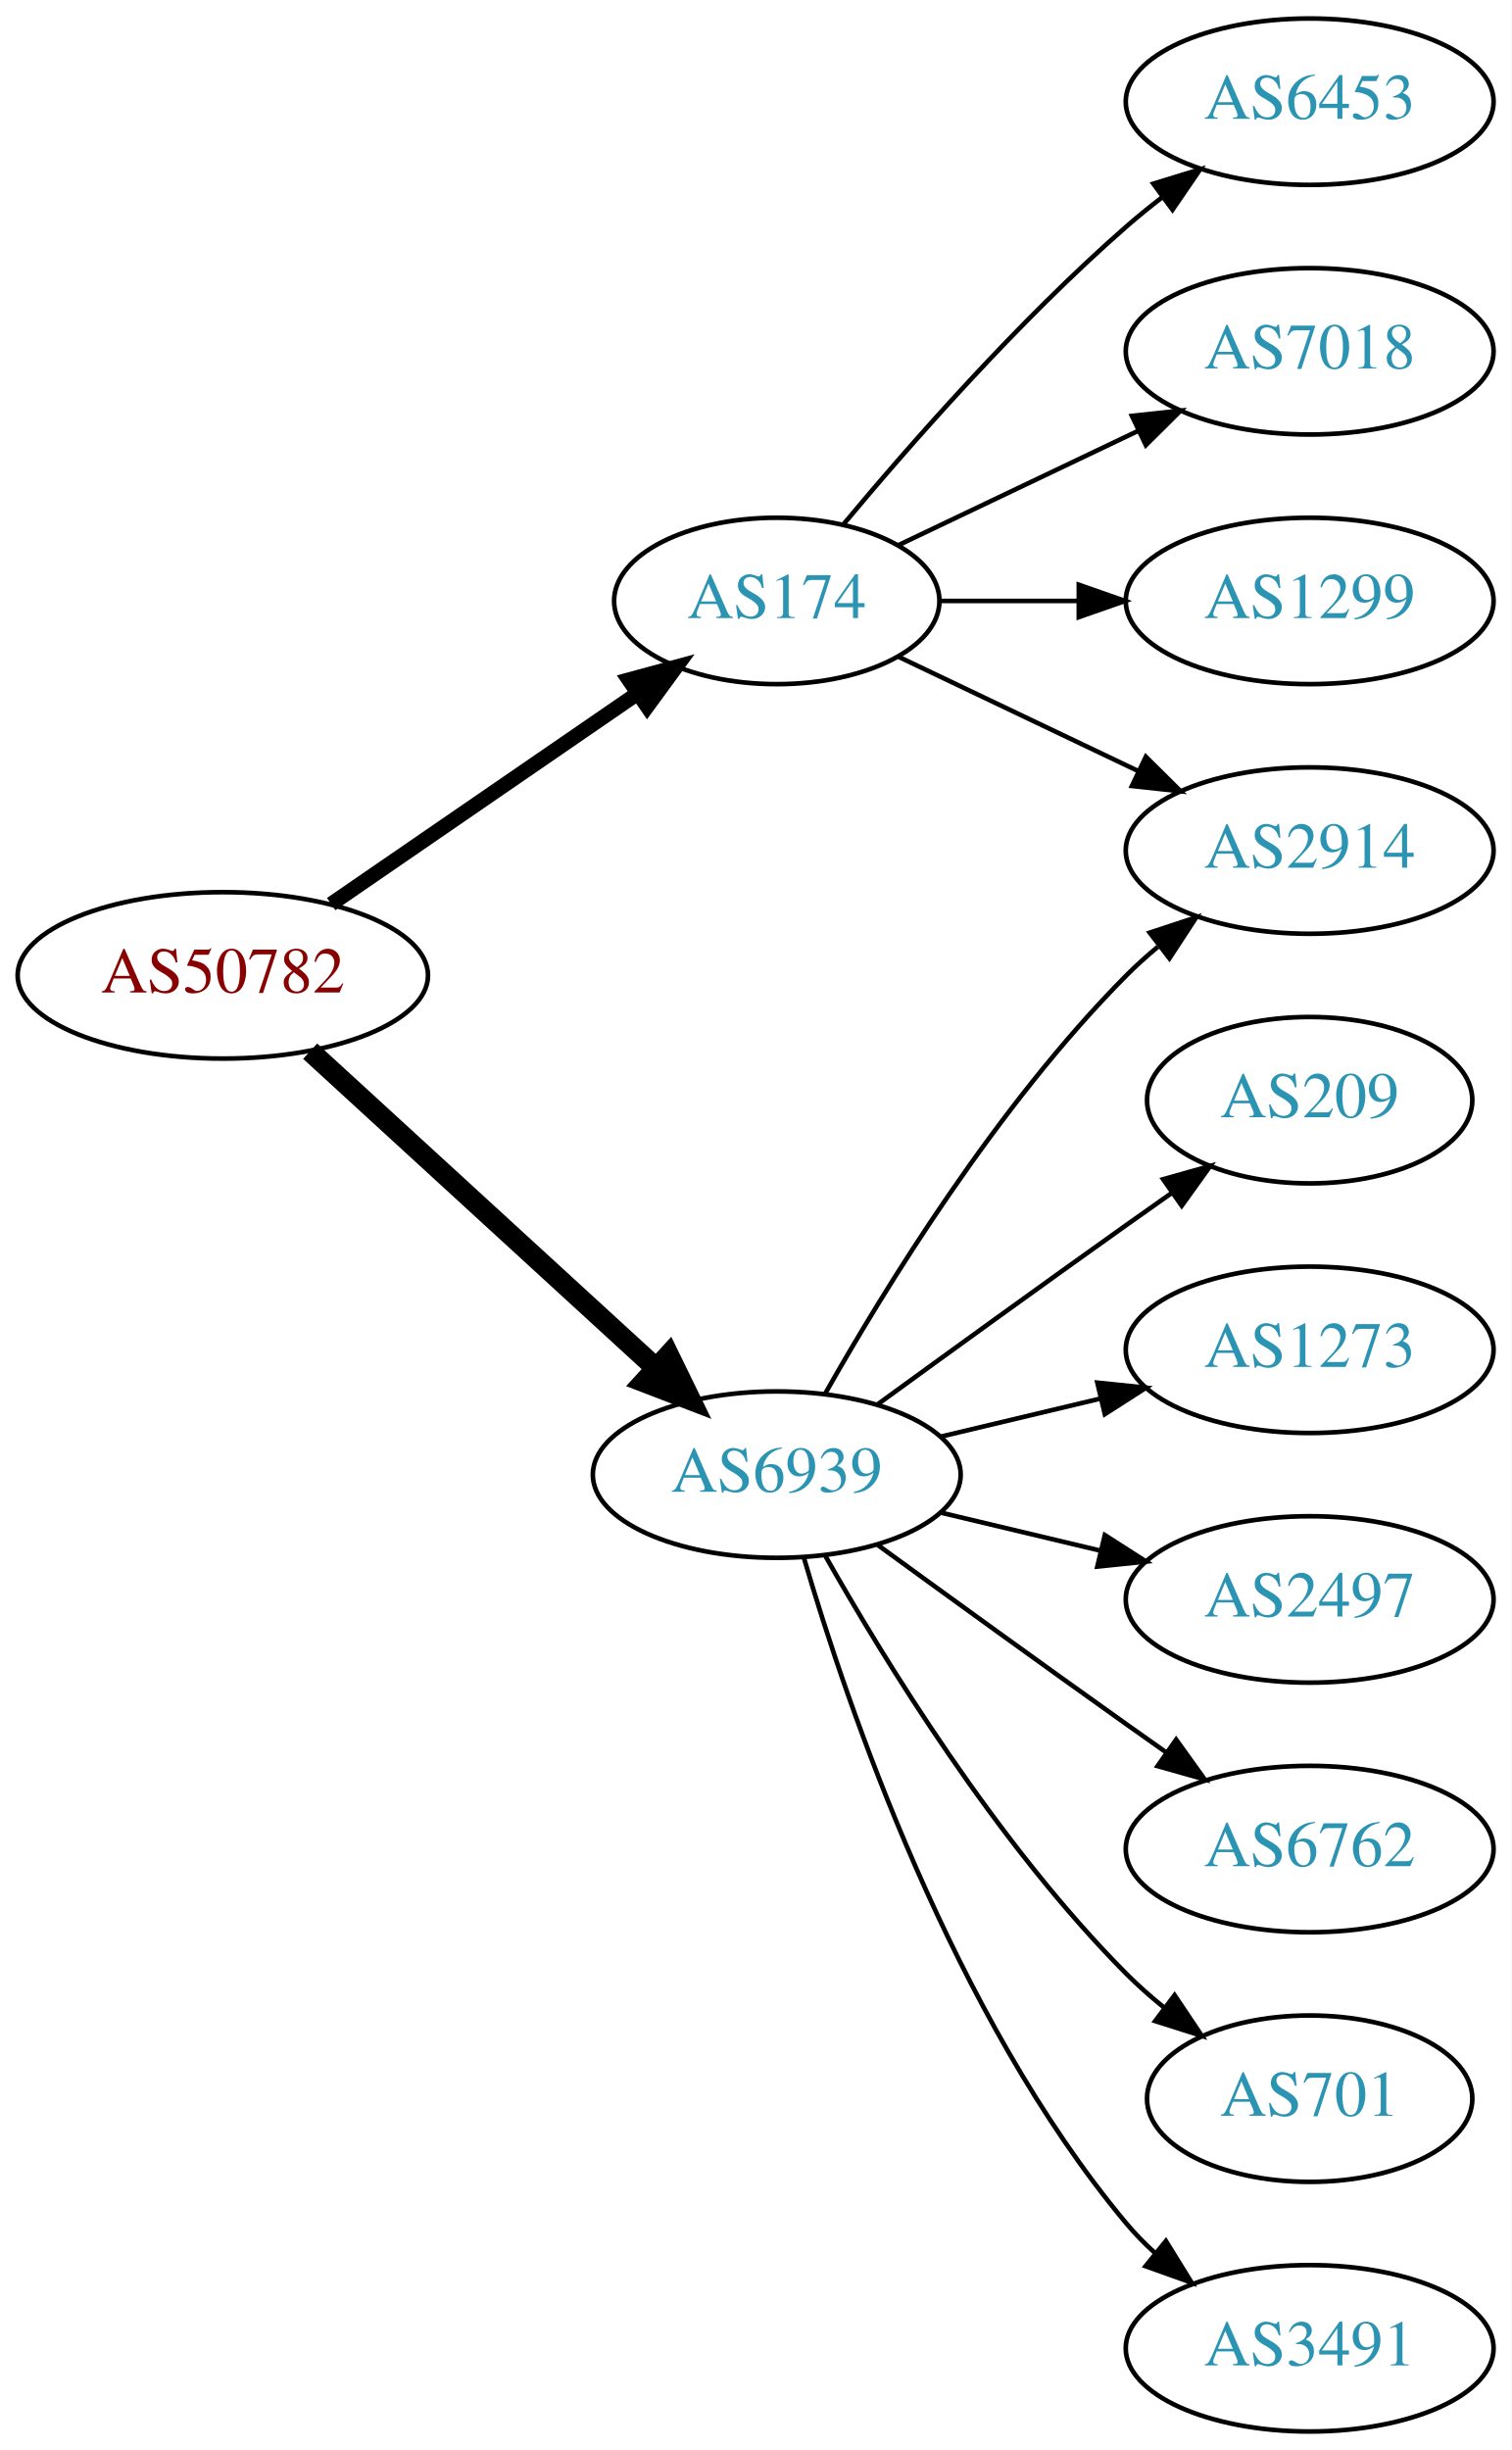
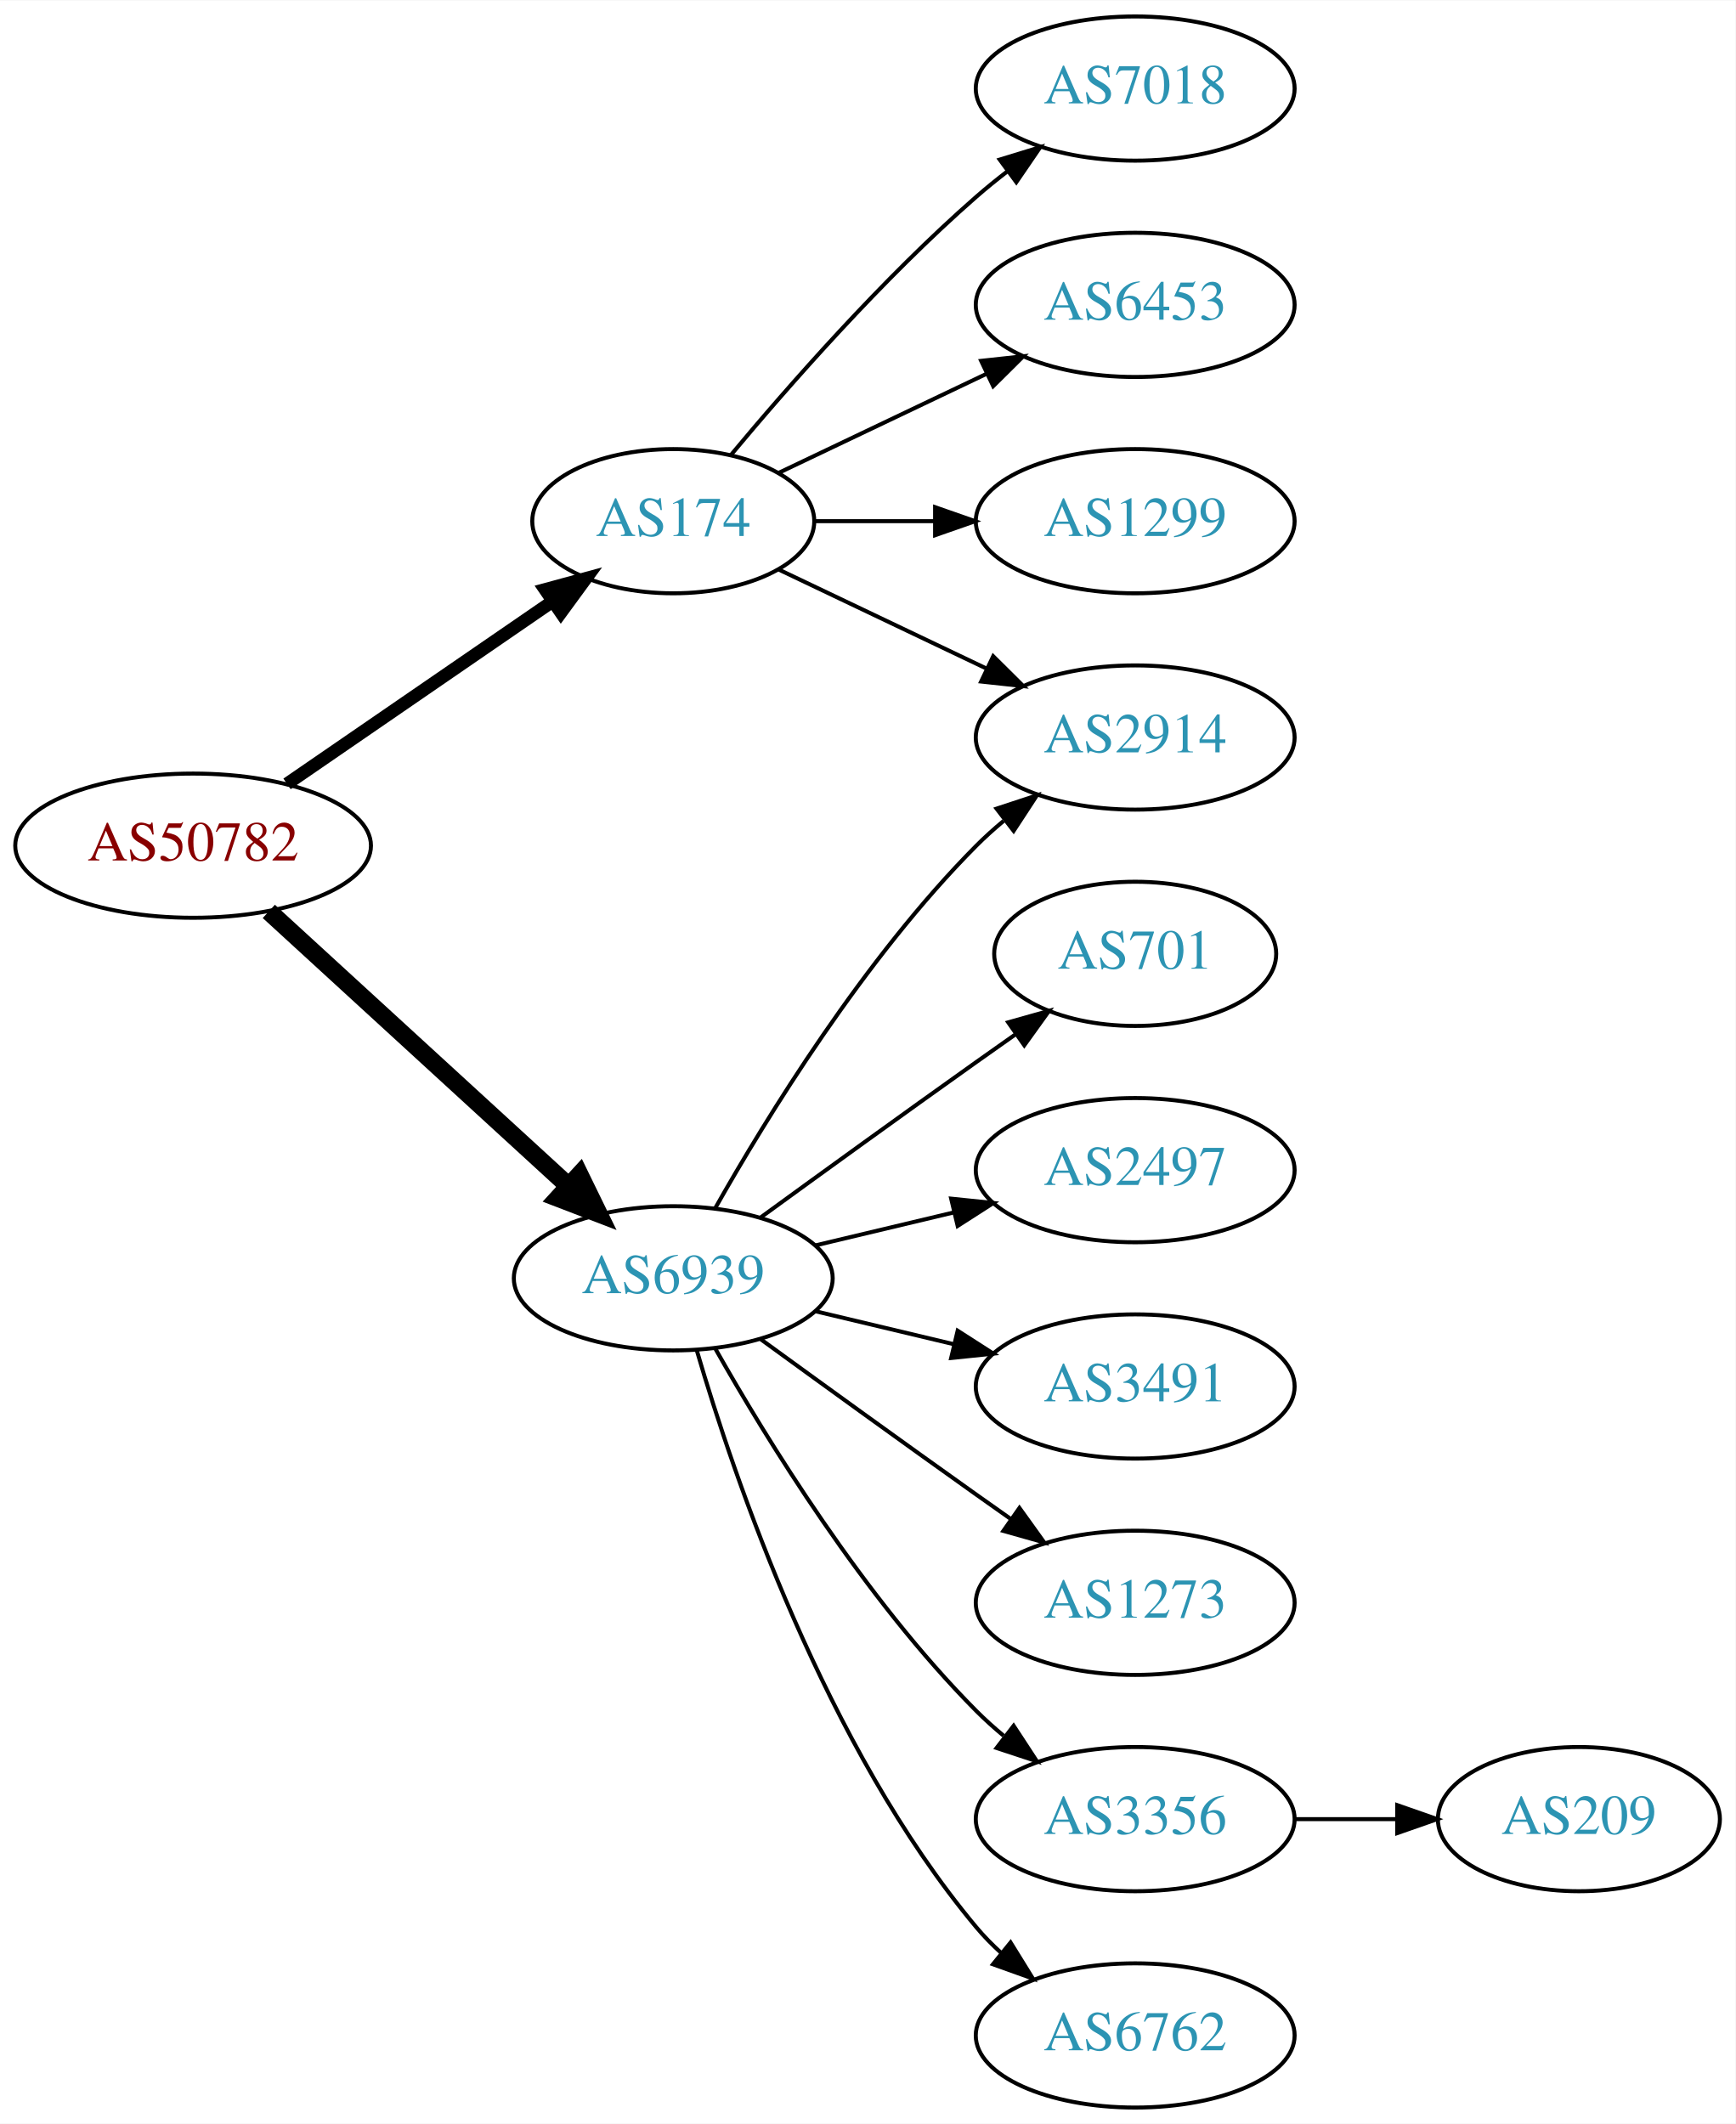
- <svg xmlns="http://www.w3.org/2000/svg" xmlns:xlink="http://www.w3.org/1999/xlink" width="327pt" height="530pt" viewBox="0.00 0.00 326.98 530.00">
+ <svg xmlns="http://www.w3.org/2000/svg" xmlns:xlink="http://www.w3.org/1999/xlink" width="433pt" height="530pt" viewBox="0.00 0.00 433.17 530.00">
  <g id="graph0" class="graph" transform="scale(1 1) rotate(0) translate(4 526)">
-     <polygon fill="white" stroke="none" points="-4,4 -4,-526 322.978,-526 322.978,4 -4,4" />
+     <polygon fill="white" stroke="none" points="-4,4 -4,-526 429.172,-526 429.172,4 -4,4" />
    <g id="node1" class="node">
      <g id="a_node1">
        <a xlink:href="/asn/50782" xlink:title="AS50782 ~ COSYS DATA GmbH [AT]">
          <ellipse fill="#ffffff" stroke="black" cx="44.196" cy="-315" rx="44.393" ry="18" />
          <text text-anchor="middle" x="44.196" y="-311.3" font-family="Times,serif" font-size="14.00" fill="#880000">AS50782</text>
        </a>
      </g>
    </g>
    <g id="node2" class="node">
      <g id="a_node2">
        <a xlink:href="/asn/174" xlink:title="AS174 ~ Cogent Communications [US]">
          <ellipse fill="#ffffff" stroke="black" cx="164.039" cy="-396" rx="35.194" ry="18" />
          <text text-anchor="middle" x="164.039" y="-392.3" font-family="Times,serif" font-size="14.00" fill="#2c94b3">AS174</text>
        </a>
      </g>
    </g>
    <g id="edge1" class="edge">
      <path fill="none" stroke="black" stroke-width="3.214" d="M67.639,-330.426C86.454,-343.359 113.45,-361.915 133.927,-375.99" />
      <polygon fill="black" stroke="black" stroke-width="3.214" points="132.036,-378.937 142.26,-381.718 136.002,-373.169 132.036,-378.937" />
    </g>
    <g id="node3" class="node">
      <g id="a_node3">
        <a xlink:href="/asn/6939" xlink:title="AS6939 ~ Hurricane Electric LLC [US]">
          <ellipse fill="#ffffff" stroke="black" cx="164.039" cy="-207" rx="39.794" ry="18" />
          <text text-anchor="middle" x="164.039" y="-203.3" font-family="Times,serif" font-size="14.00" fill="#2c94b3">AS6939</text>
        </a>
      </g>
    </g>
    <g id="edge2" class="edge">
      <path fill="none" stroke="black" stroke-width="4.5" d="M63.094,-298.597C83.022,-280.333 115.38,-250.678 137.857,-230.079" />
      <polygon fill="black" stroke="black" stroke-width="4.5" points="140.647,-232.863 145.359,-223.203 135.326,-227.057 140.647,-232.863" />
    </g>
    <g id="node4" class="node">
      <g id="a_node4">
-         <a xlink:href="/asn/6453" xlink:title="AS6453 ~ TATA COMMUNICATIONS (AMERICA) INC [US]">
+         <a xlink:href="/asn/7018" xlink:title="AS7018 ~ AT&amp;T Services, Inc. [US]">
          <ellipse fill="#ffffff" stroke="black" cx="279.332" cy="-504" rx="39.794" ry="18" />
-           <text text-anchor="middle" x="279.332" y="-500.3" font-family="Times,serif" font-size="14.00" fill="#2c94b3">AS6453</text>
+           <text text-anchor="middle" x="279.332" y="-500.3" font-family="Times,serif" font-size="14.00" fill="#2c94b3">AS7018</text>
        </a>
      </g>
    </g>
    <g id="edge3" class="edge">
      <path fill="none" stroke="black" d="M178.404,-412.499C192.659,-429.596 216.354,-456.619 239.685,-477 242.151,-479.154 244.789,-481.294 247.487,-483.372" />
      <polygon fill="black" stroke="black" points="245.512,-486.264 255.641,-489.37 249.66,-480.625 245.512,-486.264" />
    </g>
    <g id="node5" class="node">
      <g id="a_node5">
        <a xlink:href="/asn/2914" xlink:title="AS2914 ~ NTT America, Inc. [US]">
          <ellipse fill="#ffffff" stroke="black" cx="279.332" cy="-342" rx="39.794" ry="18" />
          <text text-anchor="middle" x="279.332" y="-338.3" font-family="Times,serif" font-size="14.00" fill="#2c94b3">AS2914</text>
        </a>
      </g>
    </g>
    <g id="edge4" class="edge">
      <path fill="none" stroke="black" d="M190.464,-383.881C205.766,-376.587 225.49,-367.186 242.372,-359.14" />
      <polygon fill="black" stroke="black" points="243.891,-362.293 251.412,-354.831 240.879,-355.974 243.891,-362.293" />
    </g>
    <g id="node6" class="node">
      <g id="a_node6">
-         <a xlink:href="/asn/7018" xlink:title="AS7018 ~ AT&amp;T Services, Inc. [US]">
+         <a xlink:href="/asn/6453" xlink:title="AS6453 ~ TATA COMMUNICATIONS (AMERICA) INC [US]">
          <ellipse fill="#ffffff" stroke="black" cx="279.332" cy="-450" rx="39.794" ry="18" />
-           <text text-anchor="middle" x="279.332" y="-446.3" font-family="Times,serif" font-size="14.00" fill="#2c94b3">AS7018</text>
+           <text text-anchor="middle" x="279.332" y="-446.3" font-family="Times,serif" font-size="14.00" fill="#2c94b3">AS6453</text>
        </a>
      </g>
    </g>
    <g id="edge5" class="edge">
      <path fill="none" stroke="black" d="M190.464,-408.119C205.766,-415.413 225.49,-424.814 242.372,-432.86" />
      <polygon fill="black" stroke="black" points="240.879,-436.026 251.412,-437.169 243.891,-429.707 240.879,-436.026" />
    </g>
    <g id="node7" class="node">
      <g id="a_node7">
        <a xlink:href="/asn/1299" xlink:title="AS1299 ~ Telia Carrier [EU]">
          <ellipse fill="#ffffff" stroke="black" cx="279.332" cy="-396" rx="39.794" ry="18" />
          <text text-anchor="middle" x="279.332" y="-392.3" font-family="Times,serif" font-size="14.00" fill="#2c94b3">AS1299</text>
        </a>
      </g>
    </g>
    <g id="edge6" class="edge">
      <path fill="none" stroke="black" d="M199.338,-396C208.715,-396 219.065,-396 229.1,-396" />
      <polygon fill="black" stroke="black" points="229.388,-399.5 239.388,-396 229.388,-392.5 229.388,-399.5" />
    </g>
-     <g id="edge7" class="edge">
+     <g id="edge12" class="edge">
      <path fill="none" stroke="black" d="M174.498,-224.49C187.28,-247.096 211.712,-286.886 239.685,-315 241.796,-317.121 244.092,-319.188 246.477,-321.171" />
      <polygon fill="black" stroke="black" points="244.73,-324.242 254.793,-327.556 248.993,-318.69 244.73,-324.242" />
    </g>
    <g id="node8" class="node">
      <g id="a_node8">
-         <a xlink:href="/asn/209" xlink:title="AS209 ~ CenturyLink Communications, LLC [US]">
+         <a xlink:href="/asn/701" xlink:title="AS701 ~ UUNET [US]">
          <ellipse fill="#ffffff" stroke="black" cx="279.332" cy="-288" rx="35.194" ry="18" />
-           <text text-anchor="middle" x="279.332" y="-284.3" font-family="Times,serif" font-size="14.00" fill="#2c94b3">AS209</text>
+           <text text-anchor="middle" x="279.332" y="-284.3" font-family="Times,serif" font-size="14.00" fill="#2c94b3">AS701</text>
        </a>
      </g>
    </g>
-     <g id="edge8" class="edge">
+     <g id="edge7" class="edge">
      <path fill="none" stroke="black" d="M185.887,-222.222C200.821,-233.091 221.435,-248.025 239.685,-261 242.895,-263.282 246.264,-265.661 249.619,-268.018" />
      <polygon fill="black" stroke="black" points="247.631,-270.899 257.83,-273.77 251.647,-265.166 247.631,-270.899" />
    </g>
    <g id="node9" class="node">
      <g id="a_node9">
-         <a xlink:href="/asn/1273" xlink:title="AS1273 ~ Vodafone Group PLC [EU]">
+         <a xlink:href="/asn/2497" xlink:title="AS2497 ~ Internet Initiative Japan Inc. [JP]">
          <ellipse fill="#ffffff" stroke="black" cx="279.332" cy="-234" rx="39.794" ry="18" />
-           <text text-anchor="middle" x="279.332" y="-230.3" font-family="Times,serif" font-size="14.00" fill="#2c94b3">AS1273</text>
+           <text text-anchor="middle" x="279.332" y="-230.3" font-family="Times,serif" font-size="14.00" fill="#2c94b3">AS2497</text>
        </a>
      </g>
    </g>
-     <g id="edge9" class="edge">
+     <g id="edge8" class="edge">
      <path fill="none" stroke="black" d="M199.646,-215.248C210.517,-217.838 222.671,-220.735 234.114,-223.462" />
      <polygon fill="black" stroke="black" points="233.397,-226.889 243.936,-225.803 235.02,-220.08 233.397,-226.889" />
    </g>
    <g id="node10" class="node">
      <g id="a_node10">
-         <a xlink:href="/asn/2497" xlink:title="AS2497 ~ Internet Initiative Japan Inc. [JP]">
+         <a xlink:href="/asn/3491" xlink:title="AS3491 ~ PCCW Global, Inc. [US]">
          <ellipse fill="#ffffff" stroke="black" cx="279.332" cy="-180" rx="39.794" ry="18" />
-           <text text-anchor="middle" x="279.332" y="-176.3" font-family="Times,serif" font-size="14.00" fill="#2c94b3">AS2497</text>
+           <text text-anchor="middle" x="279.332" y="-176.3" font-family="Times,serif" font-size="14.00" fill="#2c94b3">AS3491</text>
        </a>
      </g>
    </g>
-     <g id="edge10" class="edge">
+     <g id="edge9" class="edge">
      <path fill="none" stroke="black" d="M199.646,-198.752C210.517,-196.162 222.671,-193.265 234.114,-190.538" />
      <polygon fill="black" stroke="black" points="235.02,-193.92 243.936,-188.197 233.397,-187.111 235.02,-193.92" />
    </g>
    <g id="node11" class="node">
      <g id="a_node11">
-         <a xlink:href="/asn/6762" xlink:title="AS6762 ~ TELECOM ITALIA SPARKLE S.p.A. [IT]">
+         <a xlink:href="/asn/1273" xlink:title="AS1273 ~ Vodafone Group PLC [EU]">
          <ellipse fill="#ffffff" stroke="black" cx="279.332" cy="-126" rx="39.794" ry="18" />
-           <text text-anchor="middle" x="279.332" y="-122.3" font-family="Times,serif" font-size="14.00" fill="#2c94b3">AS6762</text>
+           <text text-anchor="middle" x="279.332" y="-122.3" font-family="Times,serif" font-size="14.00" fill="#2c94b3">AS1273</text>
        </a>
      </g>
    </g>
-     <g id="edge11" class="edge">
+     <g id="edge10" class="edge">
      <path fill="none" stroke="black" d="M185.887,-191.778C200.821,-180.909 221.435,-165.975 239.685,-153 242.506,-150.995 245.449,-148.915 248.397,-146.841" />
      <polygon fill="black" stroke="black" points="250.443,-149.681 256.621,-141.074 246.424,-143.95 250.443,-149.681" />
    </g>
    <g id="node12" class="node">
      <g id="a_node12">
-         <a xlink:href="/asn/701" xlink:title="AS701 ~ UUNET [US]">
-           <ellipse fill="#ffffff" stroke="black" cx="279.332" cy="-72" rx="35.194" ry="18" />
-           <text text-anchor="middle" x="279.332" y="-68.3" font-family="Times,serif" font-size="14.00" fill="#2c94b3">AS701</text>
+         <a xlink:href="/asn/3356" xlink:title="AS3356 ~ Level 3 Parent, LLC [US]">
+           <ellipse fill="#ffffff" stroke="black" cx="279.332" cy="-72" rx="39.794" ry="18" />
+           <text text-anchor="middle" x="279.332" y="-68.3" font-family="Times,serif" font-size="14.00" fill="#2c94b3">AS3356</text>
        </a>
      </g>
    </g>
-     <g id="edge12" class="edge">
-       <path fill="none" stroke="black" d="M174.498,-189.51C187.28,-166.904 211.712,-127.114 239.685,-99 242.185,-96.487 244.946,-94.052 247.807,-91.739" />
-       <polygon fill="black" stroke="black" points="250.108,-94.389 256.004,-85.587 245.905,-88.79 250.108,-94.389" />
+     <g id="edge11" class="edge">
+       <path fill="none" stroke="black" d="M174.498,-189.51C187.28,-166.904 211.712,-127.114 239.685,-99 241.796,-96.879 244.092,-94.812 246.477,-92.829" />
+       <polygon fill="black" stroke="black" points="248.993,-95.31 254.793,-86.444 244.73,-89.758 248.993,-95.31" />
    </g>
    <g id="node13" class="node">
      <g id="a_node13">
-         <a xlink:href="/asn/3491" xlink:title="AS3491 ~ PCCW Global, Inc. [US]">
+         <a xlink:href="/asn/6762" xlink:title="AS6762 ~ TELECOM ITALIA SPARKLE S.p.A. [IT]">
          <ellipse fill="#ffffff" stroke="black" cx="279.332" cy="-18" rx="39.794" ry="18" />
-           <text text-anchor="middle" x="279.332" y="-14.3" font-family="Times,serif" font-size="14.00" fill="#2c94b3">AS3491</text>
+           <text text-anchor="middle" x="279.332" y="-14.3" font-family="Times,serif" font-size="14.00" fill="#2c94b3">AS6762</text>
        </a>
      </g>
    </g>
    <g id="edge13" class="edge">
      <path fill="none" stroke="black" d="M169.913,-188.998C179.227,-157.156 202.043,-90.019 239.685,-45 241.555,-42.763 243.654,-40.626 245.88,-38.604" />
      <polygon fill="black" stroke="black" points="248.227,-41.208 253.799,-32.196 243.823,-35.766 248.227,-41.208" />
    </g>
+     <g id="node14" class="node">
+       <g id="a_node14">
+         <a xlink:href="/asn/209" xlink:title="AS209 ~ CenturyLink Communications, LLC [US]">
+           <ellipse fill="#ffffff" stroke="black" cx="390.075" cy="-72" rx="35.194" ry="18" />
+           <text text-anchor="middle" x="390.075" y="-68.3" font-family="Times,serif" font-size="14.00" fill="#2c94b3">AS209</text>
+         </a>
+       </g>
+     </g>
+     <g id="edge14" class="edge">
+       <path fill="none" stroke="black" d="M319.283,-72C327.515,-72 336.262,-72 344.678,-72" />
+       <polygon fill="black" stroke="black" points="344.723,-75.5 354.723,-72 344.723,-68.5 344.723,-75.5" />
+     </g>
  </g>
</svg>
